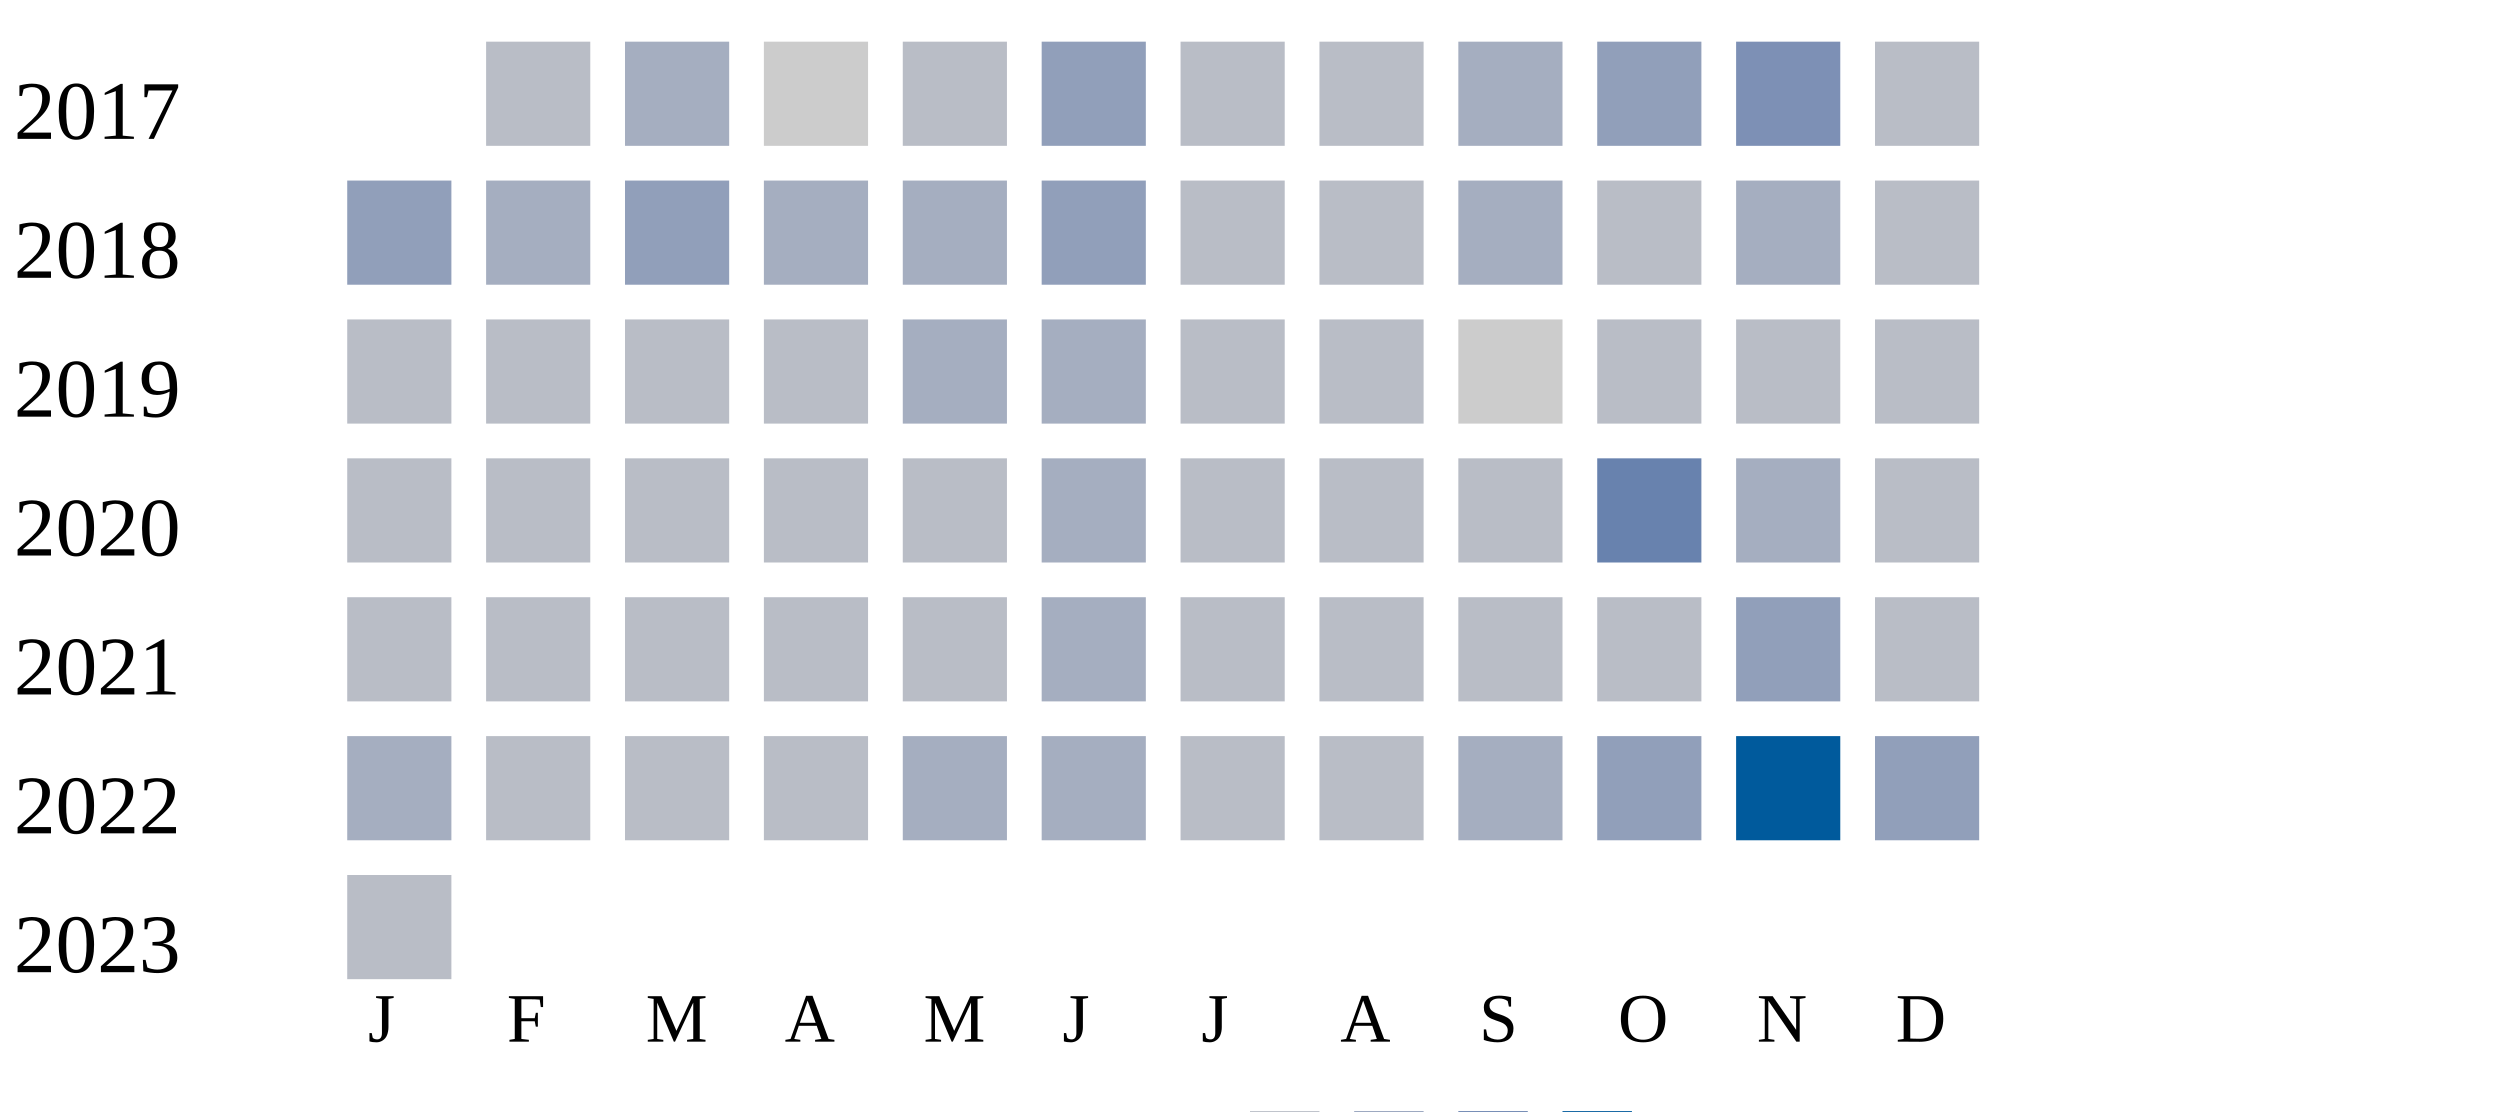
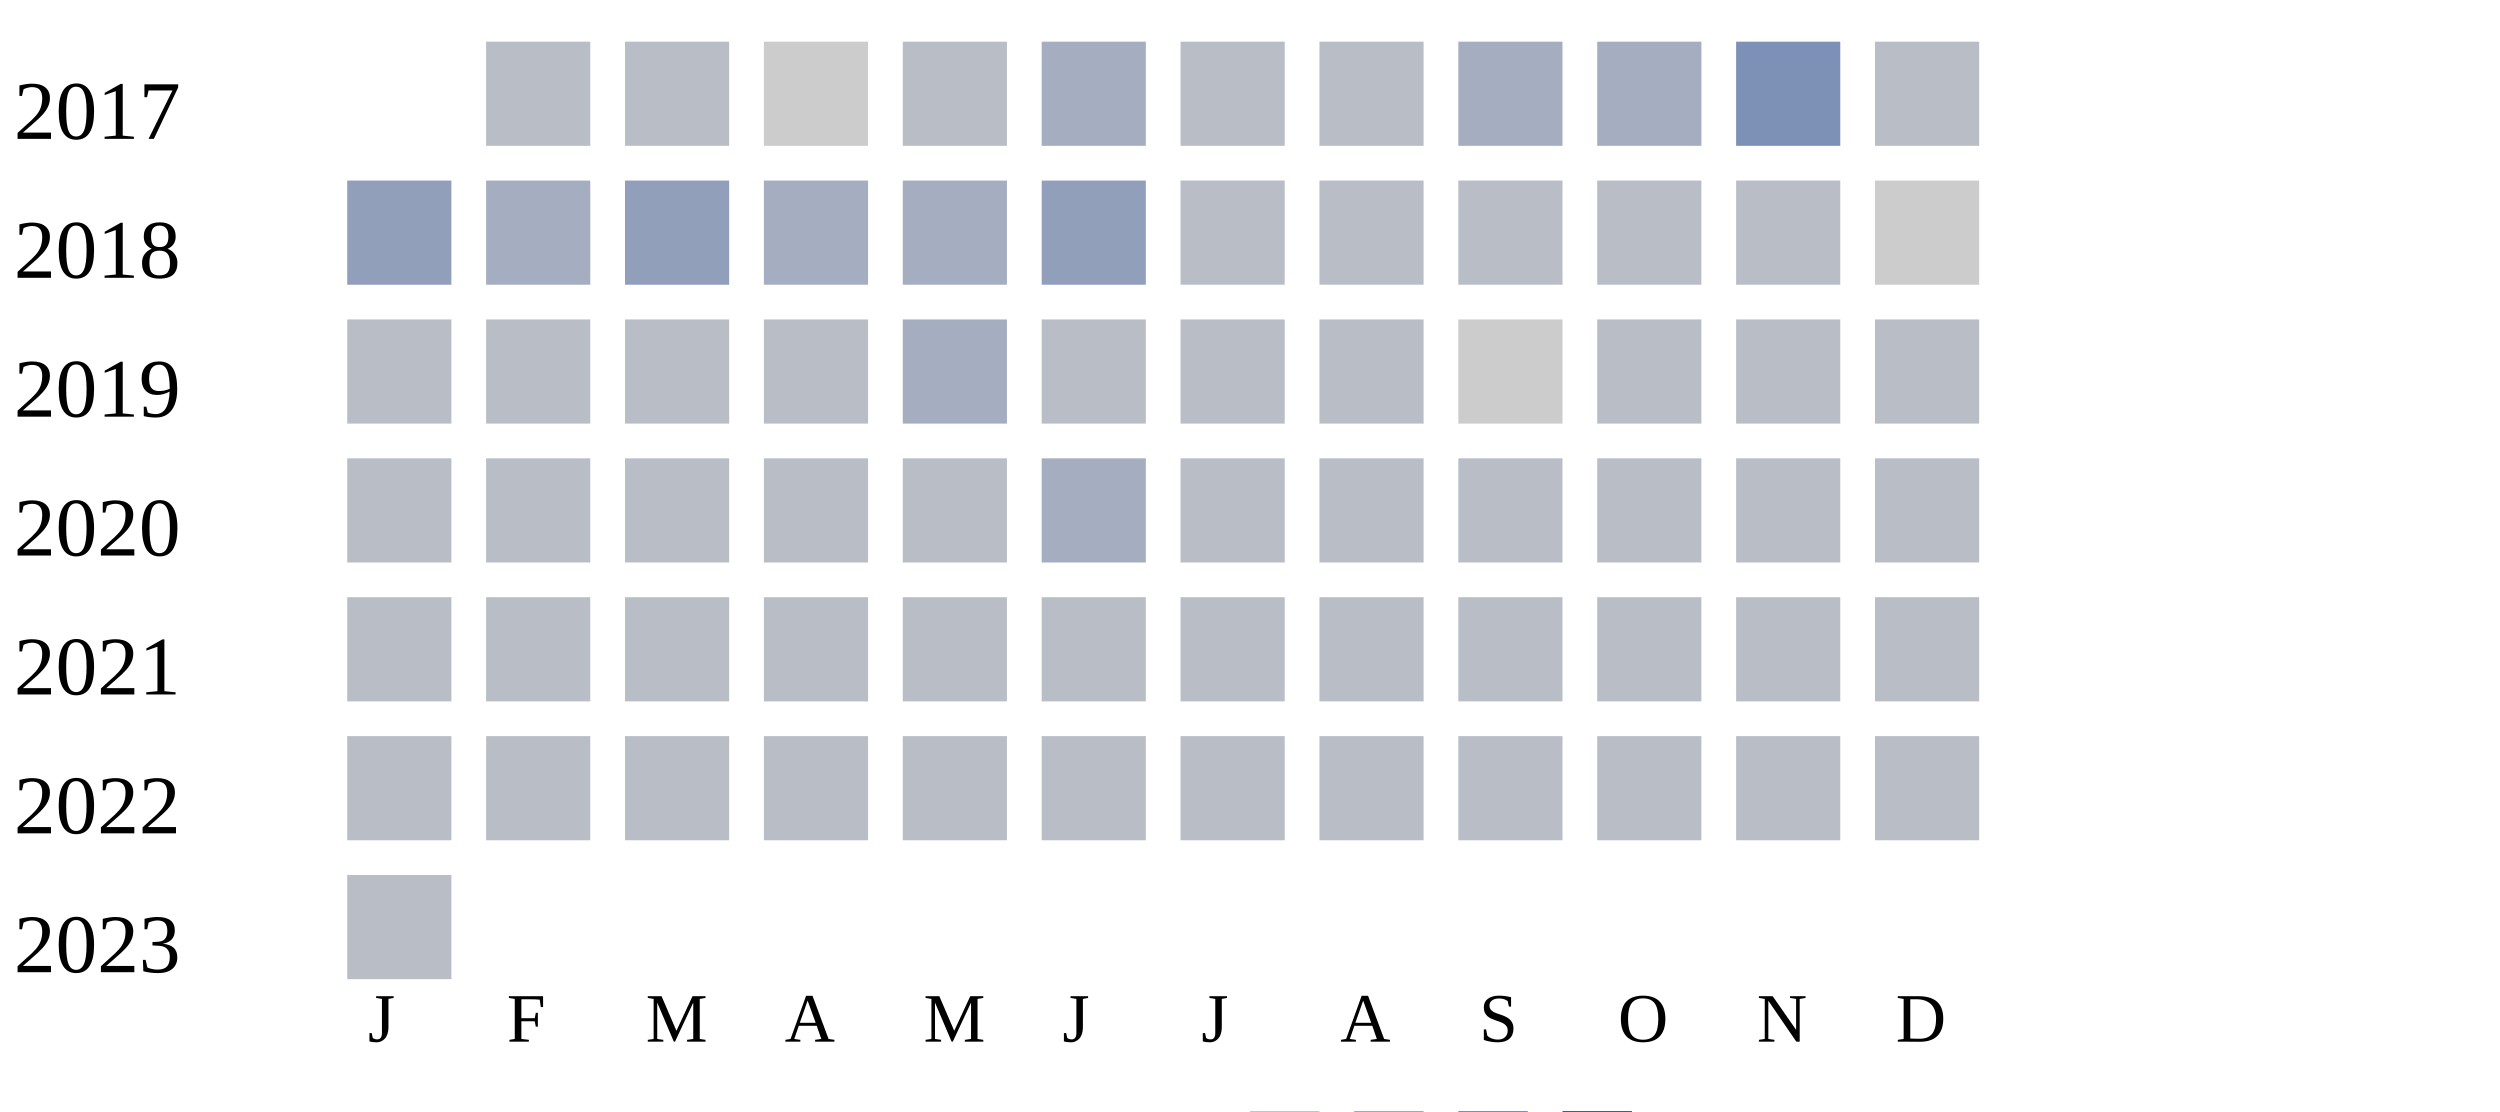
<svg xmlns="http://www.w3.org/2000/svg" width="360" height="160">
  <g transform="translate(0 0)">
    <text x="2" y="20">2017</text>
    <rect x="70" y="6" width="15" height="15" fill="#b9bdc6" />
-     <rect x="90" y="6" width="15" height="15" fill="#a5aec0" />
+     <rect x="90" y="6" width="15" height="15" fill="#b9bdc6" />
    <rect x="110" y="6" width="15" height="15" fill="#cccccc" />
    <rect x="130" y="6" width="15" height="15" fill="#b9bdc6" />
-     <rect x="150" y="6" width="15" height="15" fill="#919fba" />
+     <rect x="150" y="6" width="15" height="15" fill="#a5aec0" />
    <rect x="170" y="6" width="15" height="15" fill="#b9bdc6" />
    <rect x="190" y="6" width="15" height="15" fill="#b9bdc6" />
    <rect x="210" y="6" width="15" height="15" fill="#a5aec0" />
-     <rect x="230" y="6" width="15" height="15" fill="#919fba" />
+     <rect x="230" y="6" width="15" height="15" fill="#a5aec0" />
    <rect x="250" y="6" width="15" height="15" fill="#7d90b5" />
    <rect x="270" y="6" width="15" height="15" fill="#b9bdc6" />
  </g>
  <g transform="translate(0 20)">
    <text x="2" y="20">2018</text>
    <rect x="50" y="6" width="15" height="15" fill="#919fba" />
    <rect x="70" y="6" width="15" height="15" fill="#a5aec0" />
    <rect x="90" y="6" width="15" height="15" fill="#919fba" />
    <rect x="110" y="6" width="15" height="15" fill="#a5aec0" />
    <rect x="130" y="6" width="15" height="15" fill="#a5aec0" />
    <rect x="150" y="6" width="15" height="15" fill="#919fba" />
    <rect x="170" y="6" width="15" height="15" fill="#b9bdc6" />
    <rect x="190" y="6" width="15" height="15" fill="#b9bdc6" />
-     <rect x="210" y="6" width="15" height="15" fill="#a5aec0" />
+     <rect x="210" y="6" width="15" height="15" fill="#b9bdc6" />
    <rect x="230" y="6" width="15" height="15" fill="#b9bdc6" />
-     <rect x="250" y="6" width="15" height="15" fill="#a5aec0" />
-     <rect x="270" y="6" width="15" height="15" fill="#b9bdc6" />
+     <rect x="250" y="6" width="15" height="15" fill="#b9bdc6" />
+     <rect x="270" y="6" width="15" height="15" fill="#cccccc" />
  </g>
  <g transform="translate(0 40)">
    <text x="2" y="20">2019</text>
    <rect x="50" y="6" width="15" height="15" fill="#b9bdc6" />
    <rect x="70" y="6" width="15" height="15" fill="#b9bdc6" />
    <rect x="90" y="6" width="15" height="15" fill="#b9bdc6" />
    <rect x="110" y="6" width="15" height="15" fill="#b9bdc6" />
    <rect x="130" y="6" width="15" height="15" fill="#a5aec0" />
-     <rect x="150" y="6" width="15" height="15" fill="#a5aec0" />
+     <rect x="150" y="6" width="15" height="15" fill="#b9bdc6" />
    <rect x="170" y="6" width="15" height="15" fill="#b9bdc6" />
    <rect x="190" y="6" width="15" height="15" fill="#b9bdc6" />
    <rect x="210" y="6" width="15" height="15" fill="#cccccc" />
    <rect x="230" y="6" width="15" height="15" fill="#b9bdc6" />
    <rect x="250" y="6" width="15" height="15" fill="#b9bdc6" />
    <rect x="270" y="6" width="15" height="15" fill="#b9bdc6" />
  </g>
  <g transform="translate(0 60)">
    <text x="2" y="20">2020</text>
    <rect x="50" y="6" width="15" height="15" fill="#b9bdc6" />
    <rect x="70" y="6" width="15" height="15" fill="#b9bdc6" />
    <rect x="90" y="6" width="15" height="15" fill="#b9bdc6" />
    <rect x="110" y="6" width="15" height="15" fill="#b9bdc6" />
    <rect x="130" y="6" width="15" height="15" fill="#b9bdc6" />
    <rect x="150" y="6" width="15" height="15" fill="#a5aec0" />
    <rect x="170" y="6" width="15" height="15" fill="#b9bdc6" />
    <rect x="190" y="6" width="15" height="15" fill="#b9bdc6" />
    <rect x="210" y="6" width="15" height="15" fill="#b9bdc6" />
-     <rect x="230" y="6" width="15" height="15" fill="#6882ae" />
-     <rect x="250" y="6" width="15" height="15" fill="#a5aec0" />
+     <rect x="230" y="6" width="15" height="15" fill="#b9bdc6" />
+     <rect x="250" y="6" width="15" height="15" fill="#b9bdc6" />
    <rect x="270" y="6" width="15" height="15" fill="#b9bdc6" />
  </g>
  <g transform="translate(0 80)">
    <text x="2" y="20">2021</text>
    <rect x="50" y="6" width="15" height="15" fill="#b9bdc6" />
    <rect x="70" y="6" width="15" height="15" fill="#b9bdc6" />
    <rect x="90" y="6" width="15" height="15" fill="#b9bdc6" />
    <rect x="110" y="6" width="15" height="15" fill="#b9bdc6" />
    <rect x="130" y="6" width="15" height="15" fill="#b9bdc6" />
-     <rect x="150" y="6" width="15" height="15" fill="#a5aec0" />
+     <rect x="150" y="6" width="15" height="15" fill="#b9bdc6" />
    <rect x="170" y="6" width="15" height="15" fill="#b9bdc6" />
    <rect x="190" y="6" width="15" height="15" fill="#b9bdc6" />
    <rect x="210" y="6" width="15" height="15" fill="#b9bdc6" />
    <rect x="230" y="6" width="15" height="15" fill="#b9bdc6" />
-     <rect x="250" y="6" width="15" height="15" fill="#919fba" />
+     <rect x="250" y="6" width="15" height="15" fill="#b9bdc6" />
    <rect x="270" y="6" width="15" height="15" fill="#b9bdc6" />
  </g>
  <g transform="translate(0 100)">
    <text x="2" y="20">2022</text>
-     <rect x="50" y="6" width="15" height="15" fill="#a5aec0" />
+     <rect x="50" y="6" width="15" height="15" fill="#b9bdc6" />
    <rect x="70" y="6" width="15" height="15" fill="#b9bdc6" />
    <rect x="90" y="6" width="15" height="15" fill="#b9bdc6" />
    <rect x="110" y="6" width="15" height="15" fill="#b9bdc6" />
-     <rect x="130" y="6" width="15" height="15" fill="#a5aec0" />
-     <rect x="150" y="6" width="15" height="15" fill="#a5aec0" />
+     <rect x="130" y="6" width="15" height="15" fill="#b9bdc6" />
+     <rect x="150" y="6" width="15" height="15" fill="#b9bdc6" />
    <rect x="170" y="6" width="15" height="15" fill="#b9bdc6" />
    <rect x="190" y="6" width="15" height="15" fill="#b9bdc6" />
-     <rect x="210" y="6" width="15" height="15" fill="#a5aec0" />
-     <rect x="230" y="6" width="15" height="15" fill="#919fba" />
-     <rect x="250" y="6" width="15" height="15" fill="#005a9c" />
-     <rect x="270" y="6" width="15" height="15" fill="#919fba" />
+     <rect x="210" y="6" width="15" height="15" fill="#b9bdc6" />
+     <rect x="230" y="6" width="15" height="15" fill="#b9bdc6" />
+     <rect x="250" y="6" width="15" height="15" fill="#b9bdc6" />
+     <rect x="270" y="6" width="15" height="15" fill="#b9bdc6" />
  </g>
  <g transform="translate(0 120)">
    <text x="2" y="20">2023</text>
    <rect x="50" y="6" width="15" height="15" fill="#b9bdc6" />
  </g>
  <text style="font-size: 10px; text-align: center" x="53" y="150">J</text>
  <text style="font-size: 10px; text-align: center" x="73" y="150">F</text>
  <text style="font-size: 10px; text-align: center" x="93" y="150">M</text>
  <text style="font-size: 10px; text-align: center" x="113" y="150">A</text>
  <text style="font-size: 10px; text-align: center" x="133" y="150">M</text>
  <text style="font-size: 10px; text-align: center" x="153" y="150">J</text>
  <text style="font-size: 10px; text-align: center" x="173" y="150">J</text>
  <text style="font-size: 10px; text-align: center" x="193" y="150">A</text>
  <text style="font-size: 10px; text-align: center" x="213" y="150">S</text>
  <text style="font-size: 10px; text-align: center" x="233" y="150">O</text>
  <text style="font-size: 10px; text-align: center" x="253" y="150">N</text>
  <text style="font-size: 10px; text-align: center" x="273" y="150">D</text>
  <text style="font-size: 10px;" x="155" y="169">Less</text>
  <rect fill="#b9bdc6" width="10" height="10" x="180" y="160" />
  <rect fill="#919fba" width="10" height="10" x="195" y="160" />
  <rect fill="#6882ae" width="10" height="10" x="210" y="160" />
  <rect fill="#005a9c" width="10" height="10" x="225" y="160" />
  <text x="240" y="169" style="font-size: 10px;">More</text>
</svg>
